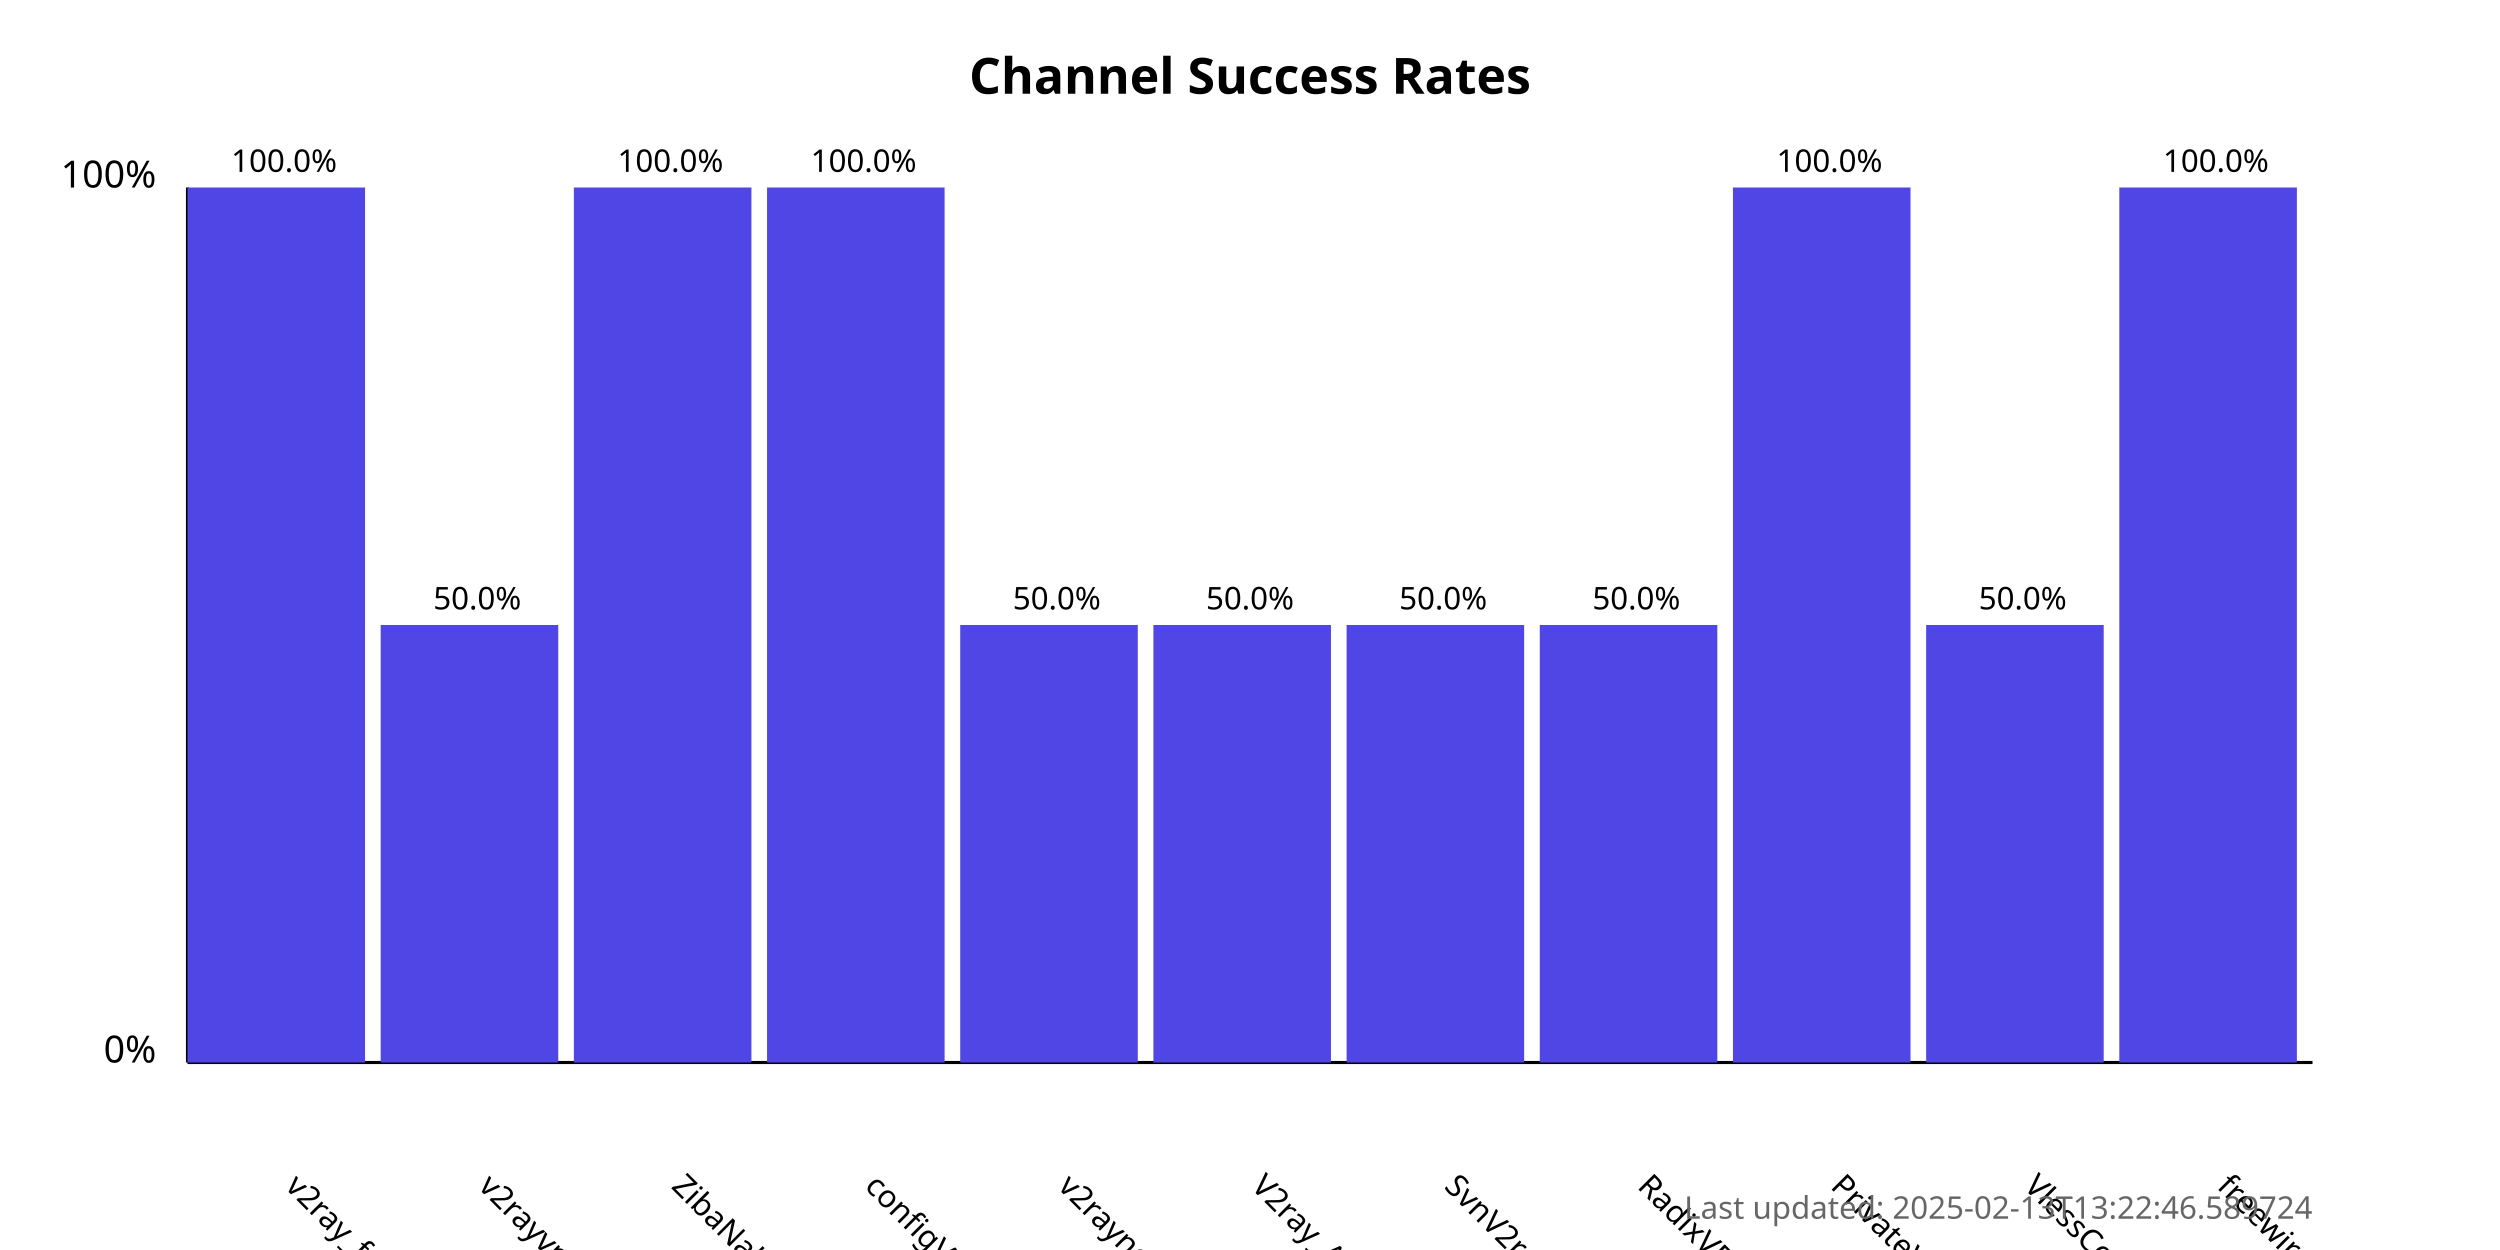
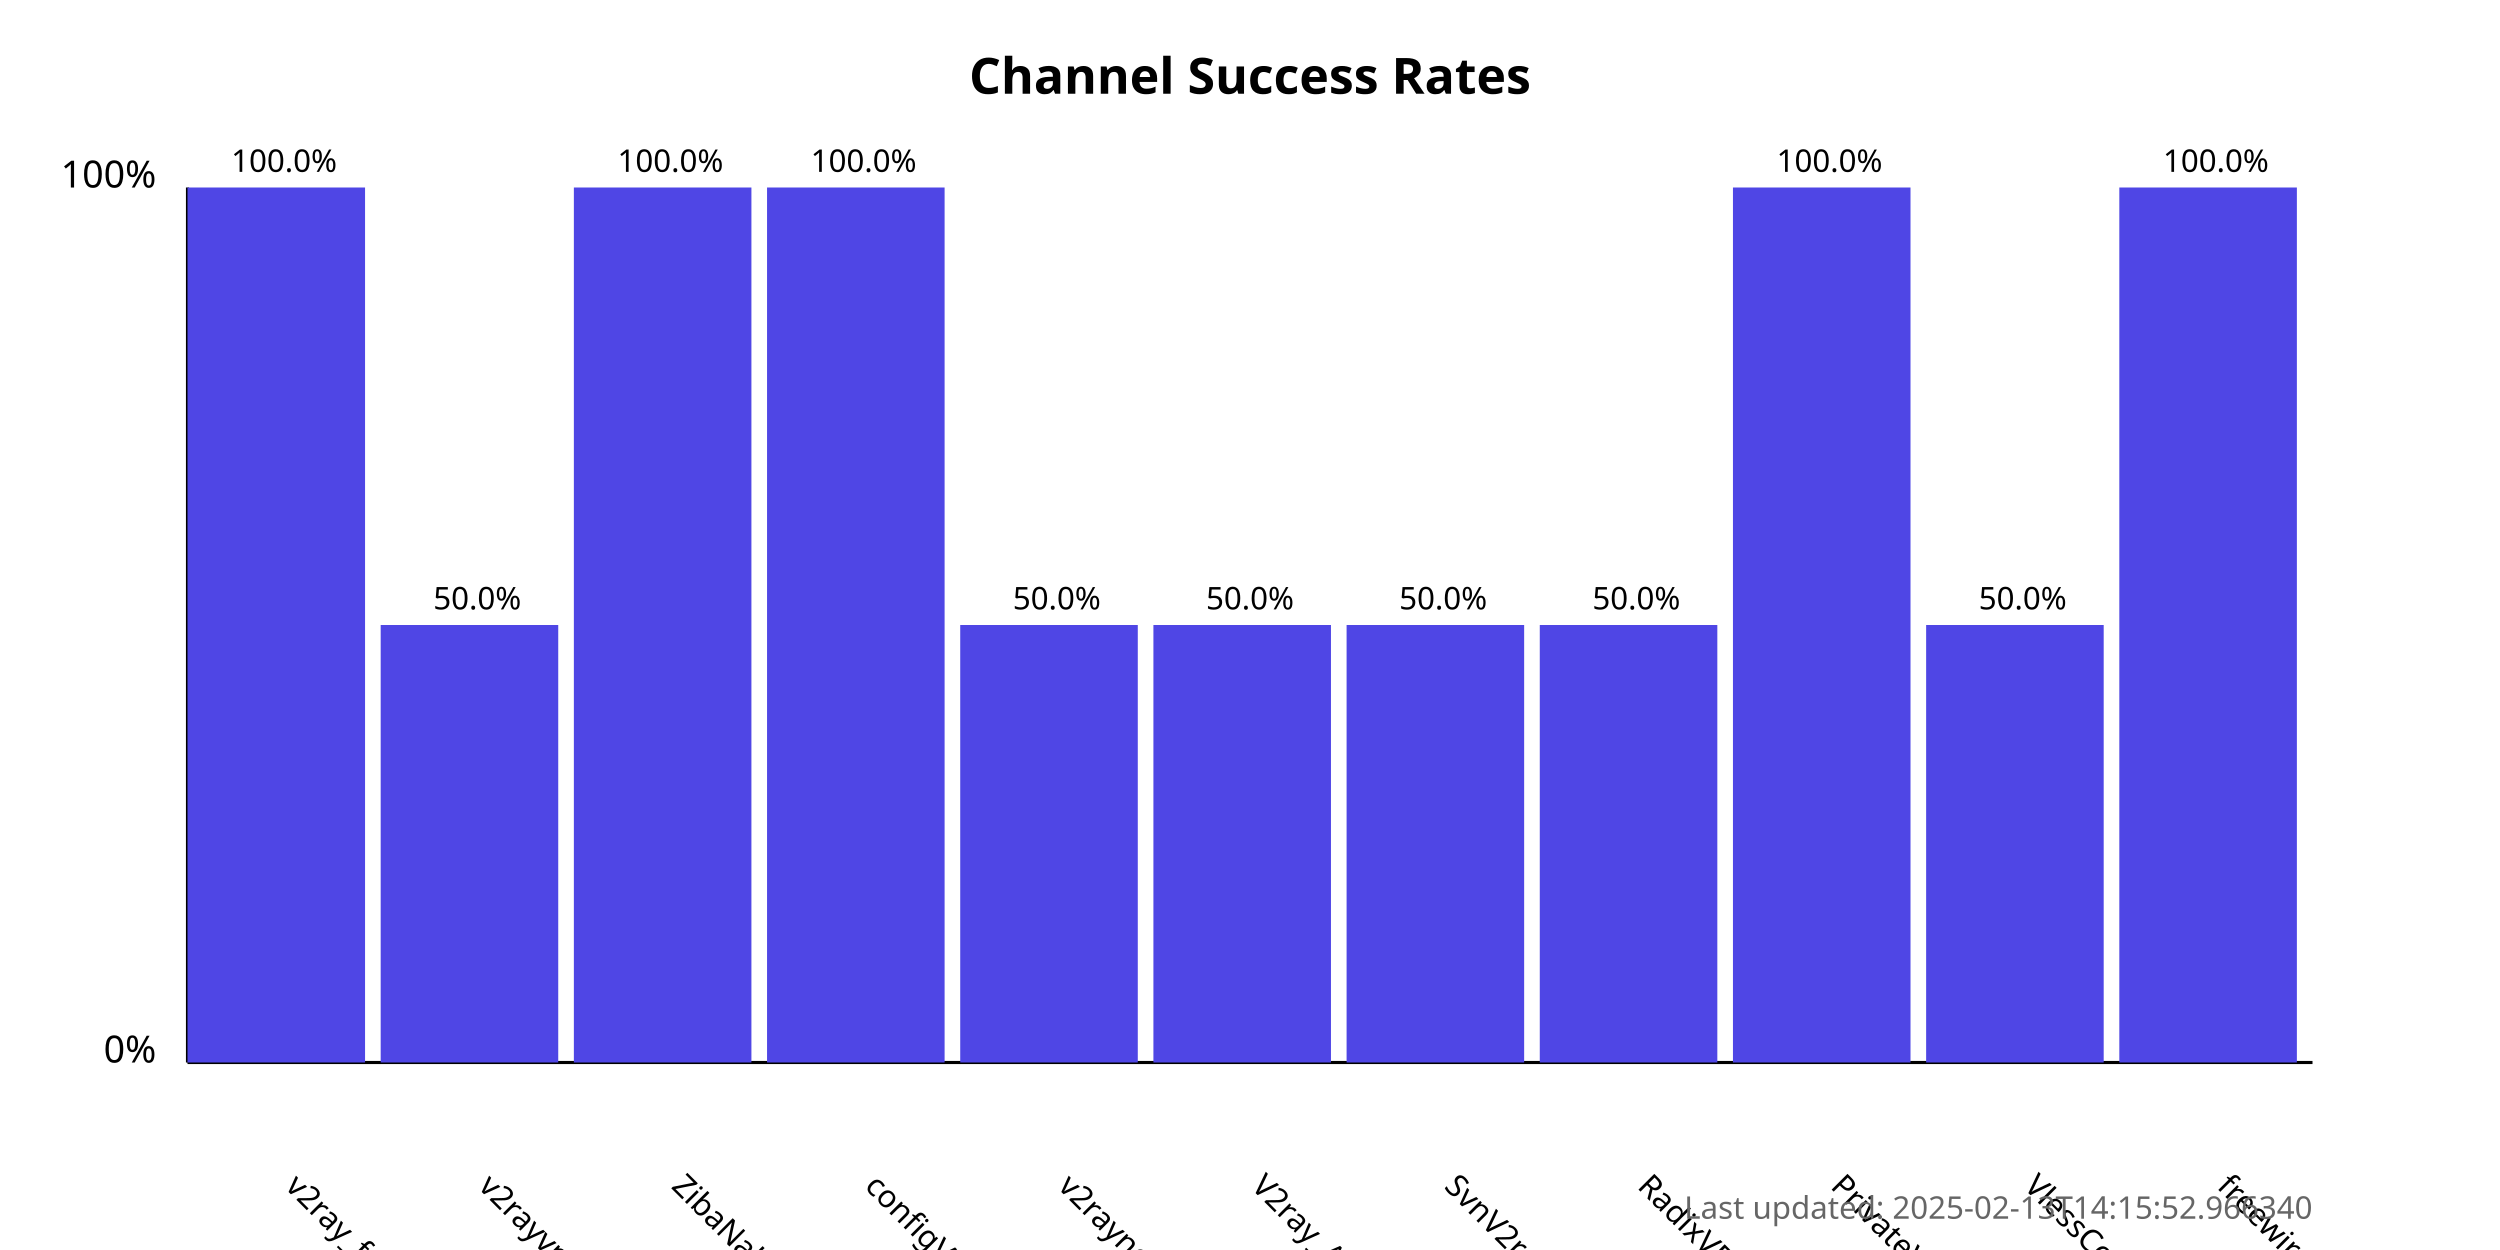
<svg xmlns="http://www.w3.org/2000/svg" width="800" height="400">
  <style>
            .chart-title { font: bold 16px sans-serif; }
            .axis-label { font: 12px sans-serif; }
            .tick-label { font: 10px sans-serif; }
            .bar { fill: #4f46e5; }
            .bar:hover { fill: #6366f1; }
            .timestamp { font: 10px sans-serif; fill: #666; }
        </style>
  <text x="400.0" y="30" text-anchor="middle" class="chart-title">
            Channel Success Rates
        </text>
  <line x1="60" y1="340" x2="60" y2="60" stroke="black" stroke-width="1" />
  <line x1="60" y1="340" x2="740" y2="340" stroke="black" stroke-width="1" />
  <text x="50" y="340" text-anchor="end" class="axis-label">0%</text>
  <text x="50" y="60" text-anchor="end" class="axis-label">100%</text>
  <g>
    <rect x="60" y="60.0" width="56.818" height="280.0" class="bar" />
    <text x="90.909" y="380" transform="rotate(45, 90.90909, 380)" text-anchor="start" class="tick-label">
                v2ray_free_conf
            </text>
    <text x="90.909" y="55.0" text-anchor="middle" class="tick-label">
                100.0%
            </text>
  </g>
  <g>
    <rect x="121.818" y="200.0" width="56.818" height="140.0" class="bar" />
    <text x="152.727" y="380" transform="rotate(45, 152.7273, 380)" text-anchor="start" class="tick-label">
                v2rayvpno
            </text>
    <text x="152.727" y="195.0" text-anchor="middle" class="tick-label">
                50.0%
            </text>
  </g>
  <g>
    <rect x="183.636" y="60.0" width="56.818" height="280.0" class="bar" />
    <text x="214.545" y="380" transform="rotate(45, 214.5455, 380)" text-anchor="start" class="tick-label">
                ZibaNabz
            </text>
    <text x="214.545" y="55.0" text-anchor="middle" class="tick-label">
                100.0%
            </text>
  </g>
  <g>
    <rect x="245.455" y="60.0" width="56.818" height="280.0" class="bar" />
    <text x="276.364" y="380" transform="rotate(45, 276.3636, 380)" text-anchor="start" class="tick-label">
                configV2rayForFree
            </text>
    <text x="276.364" y="55.0" text-anchor="middle" class="tick-label">
                100.0%
            </text>
  </g>
  <g>
    <rect x="307.273" y="200.0" width="56.818" height="140.0" class="bar" />
    <text x="338.182" y="380" transform="rotate(45, 338.1818, 380)" text-anchor="start" class="tick-label">
                v2rayngvpn
            </text>
    <text x="338.182" y="195.0" text-anchor="middle" class="tick-label">
                50.0%
            </text>
  </g>
  <g>
    <rect x="369.091" y="200.0" width="56.818" height="140.0" class="bar" />
    <text x="400.0" y="380" transform="rotate(45, 400.0, 380)" text-anchor="start" class="tick-label">
                V2ray_Alpha
            </text>
    <text x="400.0" y="195.0" text-anchor="middle" class="tick-label">
                50.0%
            </text>
  </g>
  <g>
    <rect x="430.909" y="200.0" width="56.818" height="140.0" class="bar" />
    <text x="461.818" y="380" transform="rotate(45, 461.8182, 380)" text-anchor="start" class="tick-label">
                SvnV2ray
            </text>
    <text x="461.818" y="195.0" text-anchor="middle" class="tick-label">
                50.0%
            </text>
  </g>
  <g>
    <rect x="492.727" y="200.0" width="56.818" height="140.0" class="bar" />
    <text x="523.636" y="380" transform="rotate(45, 523.6364, 380)" text-anchor="start" class="tick-label">
                RadixVPN
            </text>
    <text x="523.636" y="195.0" text-anchor="middle" class="tick-label">
                50.0%
            </text>
  </g>
  <g>
    <rect x="554.545" y="60.0" width="56.818" height="280.0" class="bar" />
    <text x="585.455" y="380" transform="rotate(45, 585.4545, 380)" text-anchor="start" class="tick-label">
                PrivateVPNs
            </text>
    <text x="585.455" y="55.0" text-anchor="middle" class="tick-label">
                100.0%
            </text>
  </g>
  <g>
    <rect x="616.364" y="200.0" width="56.818" height="140.0" class="bar" />
    <text x="647.273" y="380" transform="rotate(45, 647.2727, 380)" text-anchor="start" class="tick-label">
                VlessConfig
            </text>
    <text x="647.273" y="195.0" text-anchor="middle" class="tick-label">
                50.0%
            </text>
  </g>
  <g>
    <rect x="678.182" y="60.0" width="56.818" height="280.0" class="bar" />
    <text x="709.091" y="380" transform="rotate(45, 709.0909, 380)" text-anchor="start" class="tick-label">
                freewireguard
            </text>
    <text x="709.091" y="55.0" text-anchor="middle" class="tick-label">
                100.0%
            </text>
  </g>
  <text x="740" y="390" text-anchor="end" class="timestamp">
-             Last updated: 2025-02-13T13:22:46.589724
+             Last updated: 2025-02-13T14:15:52.966340
        </text>
</svg>
